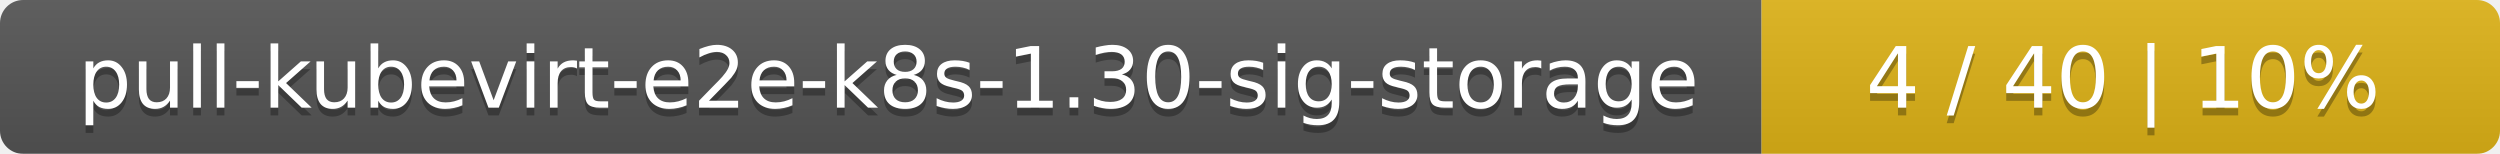
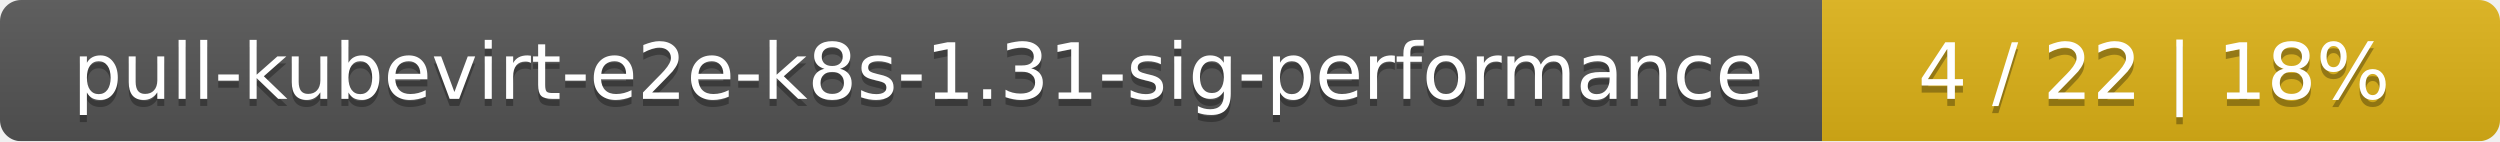
- <svg xmlns="http://www.w3.org/2000/svg" width="325" height="20">
+ <svg xmlns="http://www.w3.org/2000/svg" width="354" height="20">
  <linearGradient id="smooth" x2="0" y2="100%">
    <stop offset="0" stop-color="#bbb" stop-opacity=".1" />
    <stop offset="1" stop-opacity=".1" />
  </linearGradient>
  <mask id="round">
-     <rect width="325" height="20" rx="3" fill="#fff" />
+     <rect width="354" height="20" rx="3" fill="#fff" />
  </mask>
  <g mask="url(#round)">
-     <rect width="229" height="20" fill="#555" />
-     <rect x="229" width="96" height="20" fill="#dfb317" />
-     <rect width="325" height="20" fill="url(#smooth)" />
+     <rect width="258" height="20" fill="#555" />
+     <rect x="258" width="96" height="20" fill="#dfb317" />
+     <rect width="354" height="20" fill="url(#smooth)" />
  </g>
  <g fill="#fff" text-anchor="middle" font-family="DejaVu Sans,Verdana,Geneva,sans-serif" font-size="11">
-     <text x="115.5" y="15" fill="#010101" fill-opacity=".3">pull-kubevirt-e2e-k8s-1.30-sig-storage</text>
-     <text x="115.5" y="14">pull-kubevirt-e2e-k8s-1.30-sig-storage</text>
-     <text x="276" y="15" fill="#010101" fill-opacity=".3">4 / 40    |    10%</text>
-     <text x="276" y="14">4 / 40    |    10%</text>
+     <text x="130" y="15" fill="#010101" fill-opacity=".3">pull-kubevirt-e2e-k8s-1.31-sig-performance</text>
+     <text x="130" y="14">pull-kubevirt-e2e-k8s-1.31-sig-performance</text>
+     <text x="305" y="15" fill="#010101" fill-opacity=".3">4 / 22    |    18%</text>
+     <text x="305" y="14">4 / 22    |    18%</text>
  </g>
</svg>
